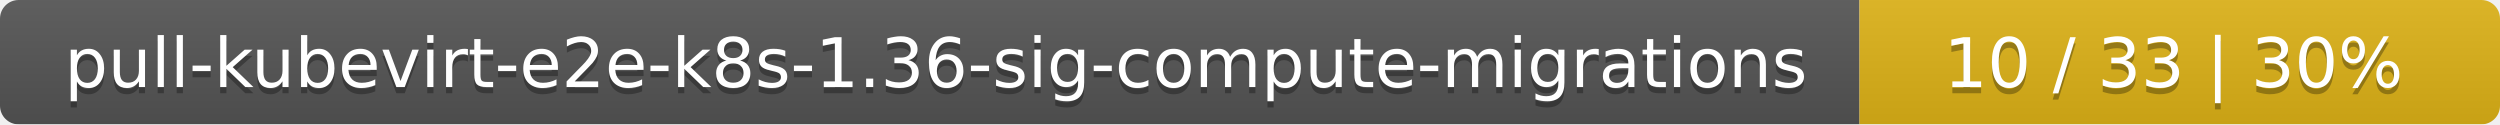
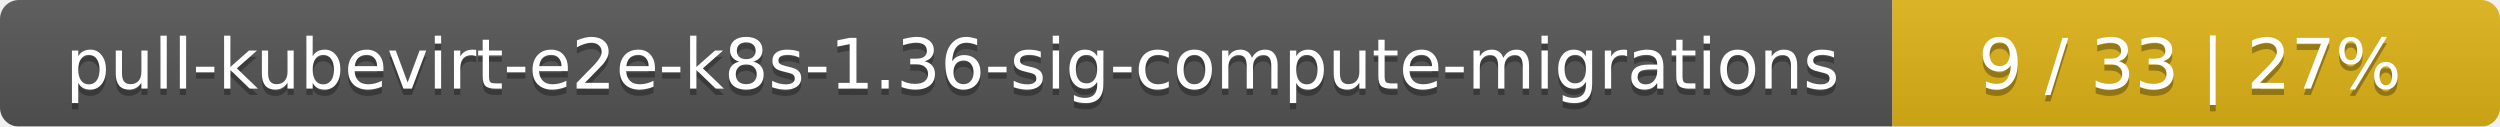
- <svg xmlns="http://www.w3.org/2000/svg" width="402" height="20">
+ <svg xmlns="http://www.w3.org/2000/svg" width="395" height="20">
  <linearGradient id="smooth" x2="0" y2="100%">
    <stop offset="0" stop-color="#bbb" stop-opacity=".1" />
    <stop offset="1" stop-opacity=".1" />
  </linearGradient>
  <mask id="round">
-     <rect width="402" height="20" rx="3" fill="#fff" />
+     <rect width="395" height="20" rx="3" fill="#fff" />
  </mask>
  <g mask="url(#round)">
    <rect width="299" height="20" fill="#555" />
-     <rect x="299" width="103" height="20" fill="#dfb317" />
-     <rect width="402" height="20" fill="url(#smooth)" />
+     <rect x="299" width="96" height="20" fill="#dfb317" />
+     <rect width="395" height="20" fill="url(#smooth)" />
  </g>
  <g fill="#fff" text-anchor="middle" font-family="DejaVu Sans,Verdana,Geneva,sans-serif" font-size="11">
    <text x="150.5" y="15" fill="#010101" fill-opacity=".3">pull-kubevirt-e2e-k8s-1.36-sig-compute-migrations</text>
    <text x="150.5" y="14">pull-kubevirt-e2e-k8s-1.36-sig-compute-migrations</text>
-     <text x="349.5" y="15" fill="#010101" fill-opacity=".3">10 / 33    |    30%</text>
-     <text x="349.5" y="14">10 / 33    |    30%</text>
+     <text x="346" y="15" fill="#010101" fill-opacity=".3">9 / 33    |    27%</text>
+     <text x="346" y="14">9 / 33    |    27%</text>
  </g>
</svg>
